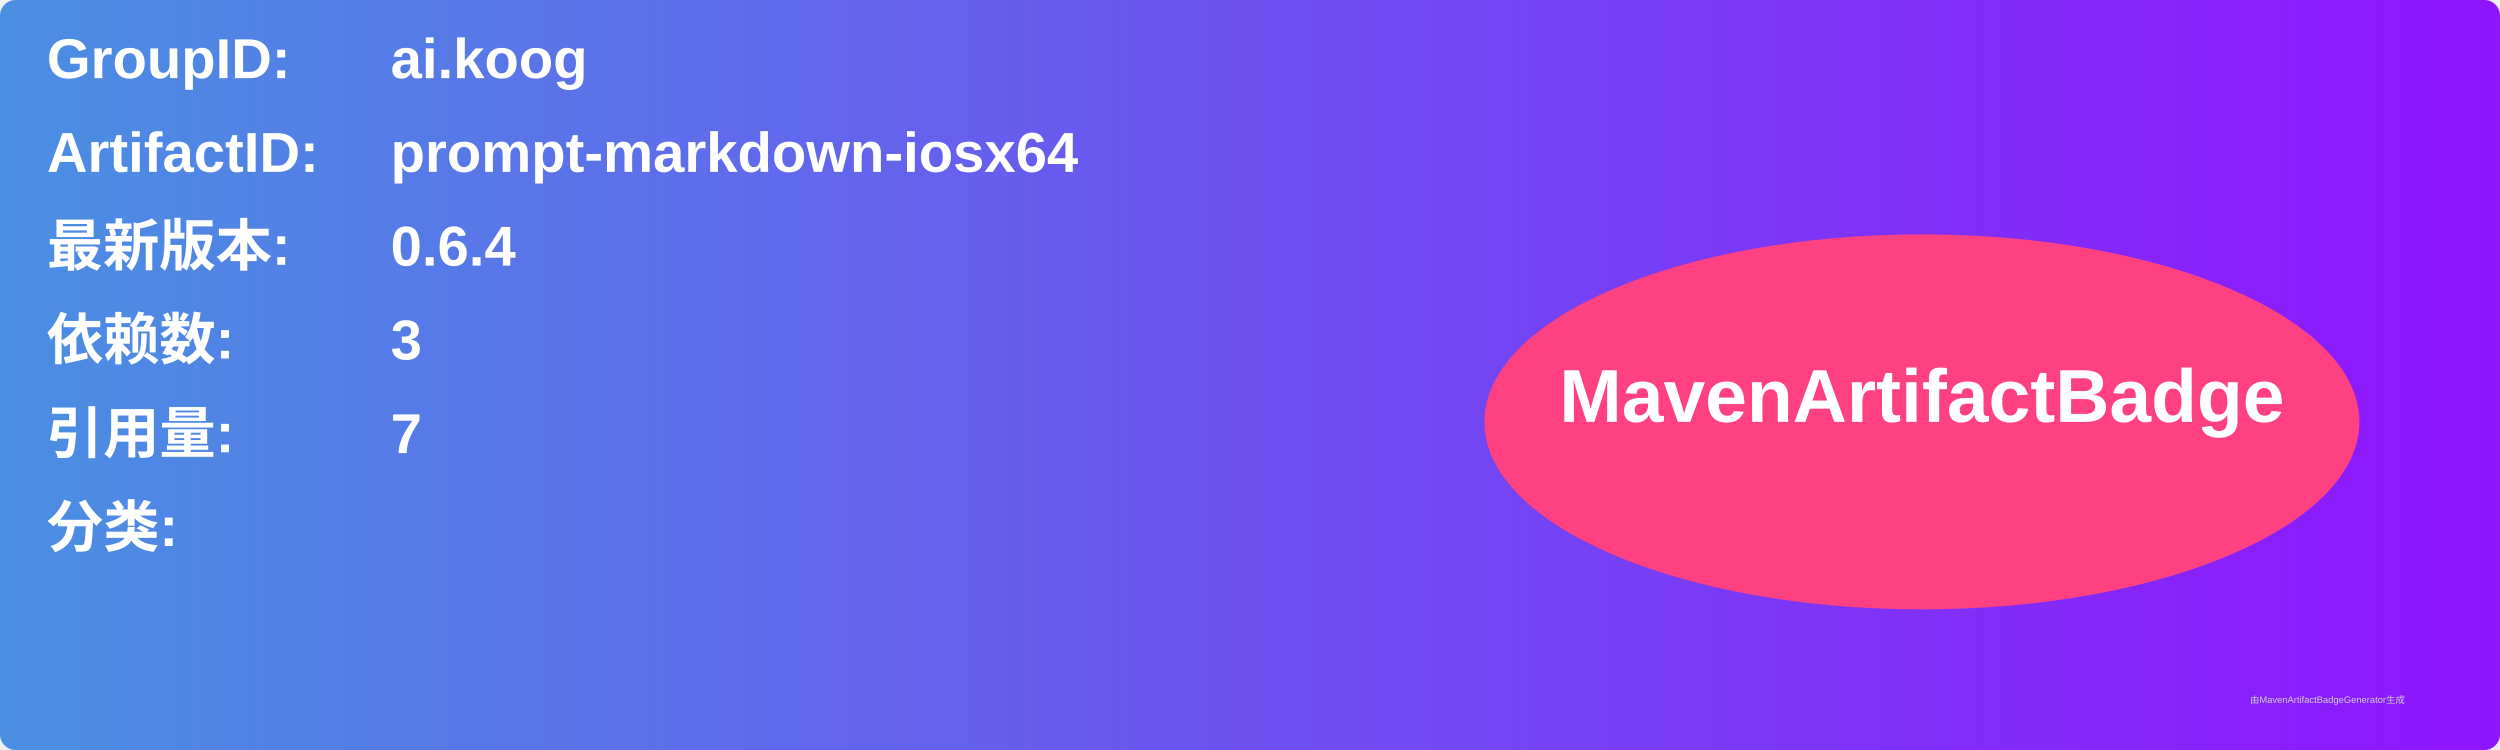
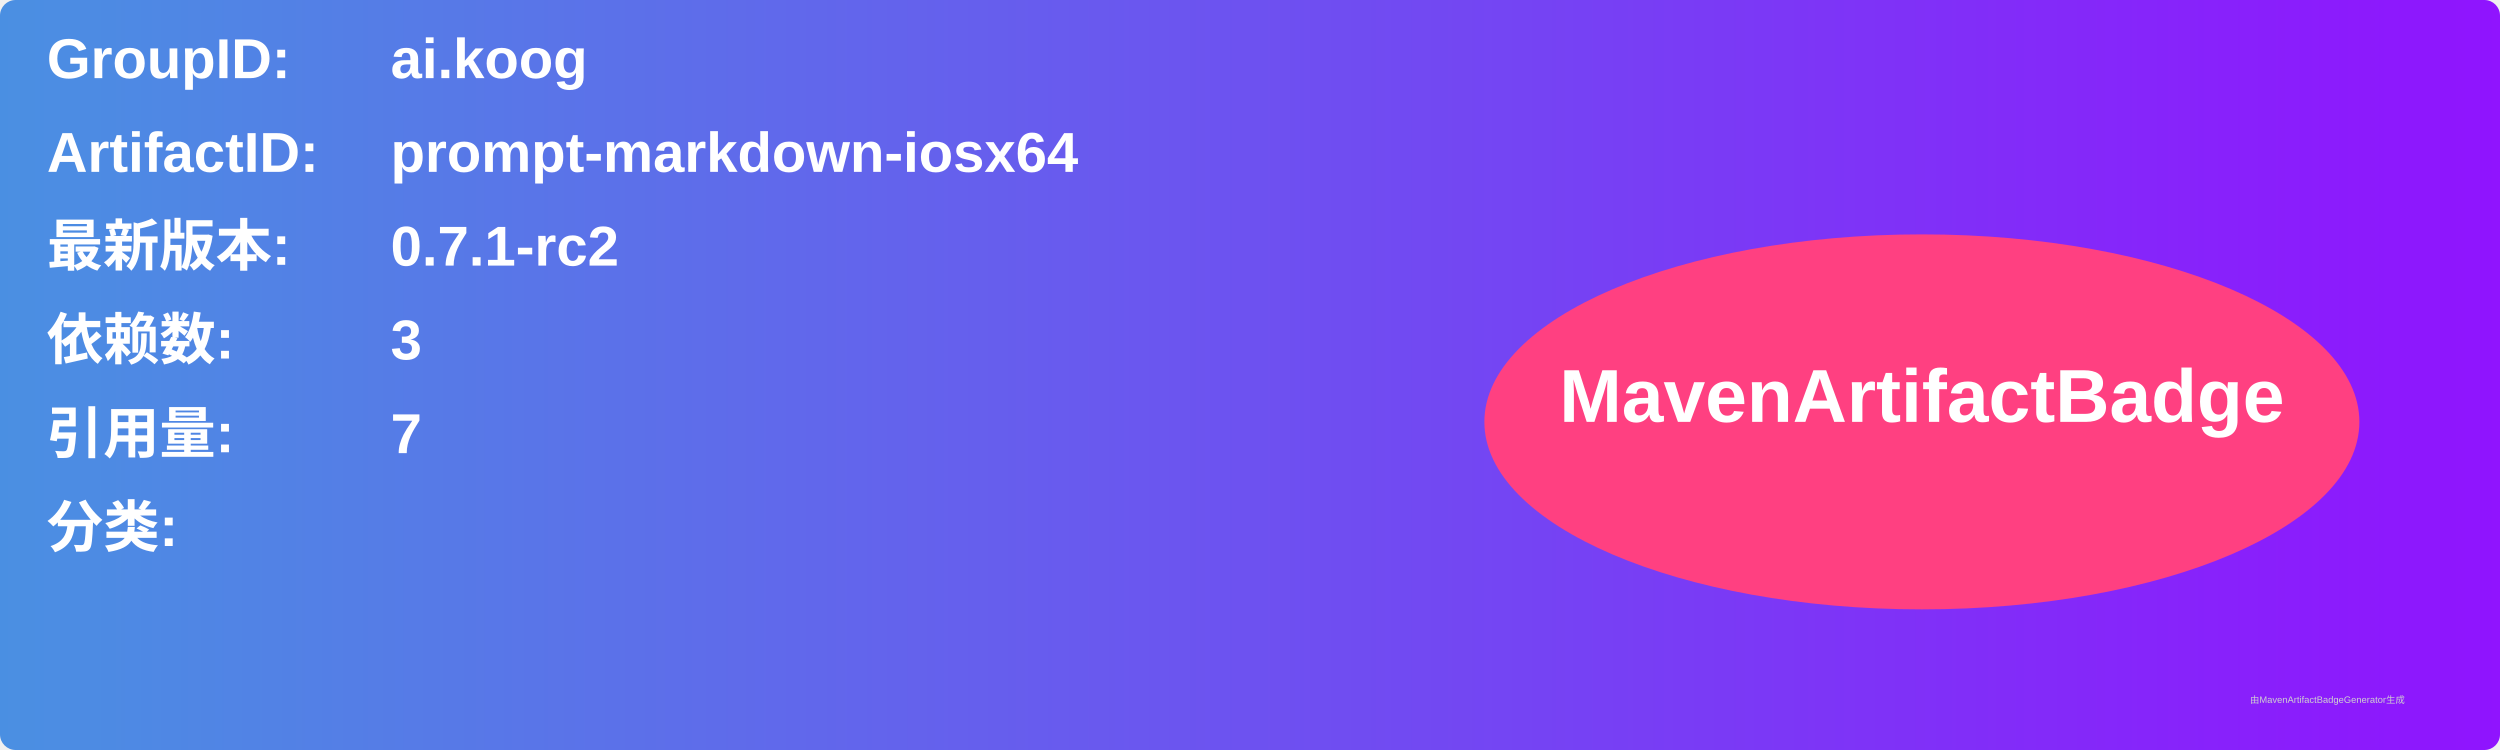
<svg xmlns="http://www.w3.org/2000/svg" width="800" height="240" viewBox="0 0 800 240">
  <linearGradient id="grad" x1="0%" y1="0%" x2="100%" y2="0%">
    <stop offset="0%" stop-color="#4a90e2" />
    <stop offset="100%" stop-color="#9013fe" />
  </linearGradient>
  <rect width="100%" height="100%" rx="5" ry="5" fill="url(#grad)" />
  <g transform="translate(15, 15)">
    <text x="0" y="10" font-family="Arial" font-size="18" fill="white" font-weight="bold" width="260">GroupID:</text>
    <text x="110" y="10" font-family="Arial" font-size="18" fill="white" font-weight="bold" width="460">ai.koog</text>
    <text x="0" y="40" font-family="Arial" font-size="18" fill="white" font-weight="bold" width="260">ArtifactID:</text>
    <text x="110" y="40" font-family="Arial" font-size="18" fill="white" font-weight="bold" width="460">prompt-markdown-iosx64</text>
    <text x="0" y="70" font-family="Arial" font-size="18" fill="white" font-weight="bold">最新版本:</text>
    <text x="110" y="70" font-family="Arial" font-size="18" fill="white" font-weight="bold">
-       <tspan font-weight="bold">0.6.4</tspan>
+       <tspan font-weight="bold">0.7.1-rc2</tspan>
    </text>
    <text x="0" y="100" font-family="Arial" font-size="18" fill="white" font-weight="bold">依赖数: </text>
    <text x="110" y="100" font-family="Arial" font-size="18" fill="white">
      <tspan font-weight="bold">3</tspan>
    </text>
    <text x="0" y="130" font-family="Arial" font-size="18" fill="white" font-weight="bold">引用量: </text>
    <text x="110" y="130" font-family="Arial" font-size="18" fill="white">
      <tspan font-weight="bold">7</tspan>
    </text>
    <text x="0" y="160" font-family="Arial" font-size="18" fill="white" font-weight="bold">分类:</text>
    <text x="10" y="190" font-family="Arial" font-size="10" fill="white">
      <tspan font-weight="bold" />
    </text>
    <ellipse cx="600" cy="120" rx="140" ry="60" fill="#ff4081" />
    <text x="600" y="120" text-anchor="middle" font-family="Arial" font-size="24" fill="white" font-weight="bold">MavenArtifactBadge</text>
  </g>
  <text x="720" y="225" font-family="Arial" font-size="3" fill="#d0d0d0">由MavenArtifactBadgeGenerator生成</text>
</svg>
